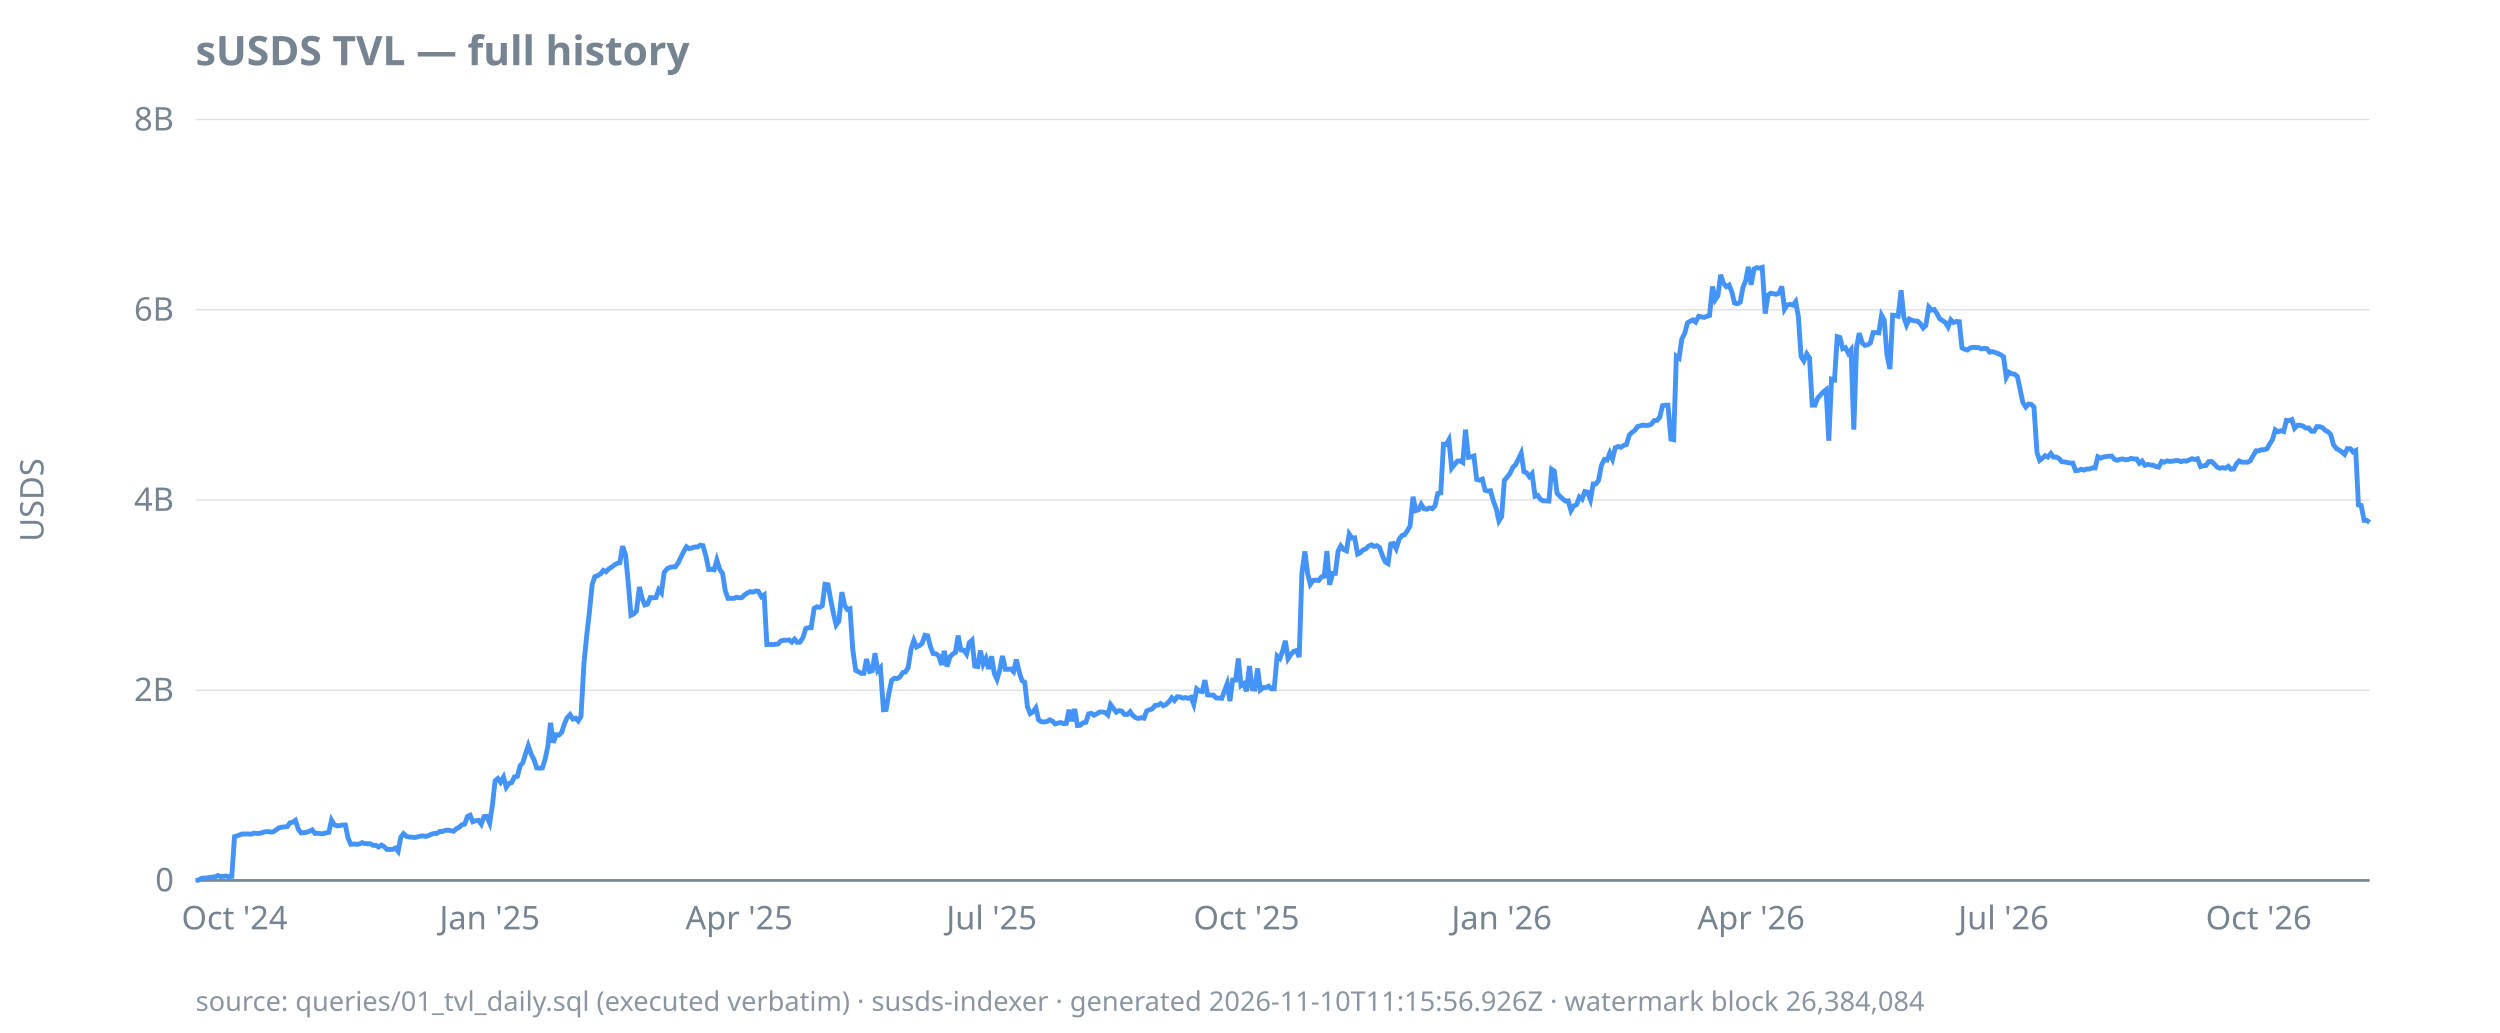
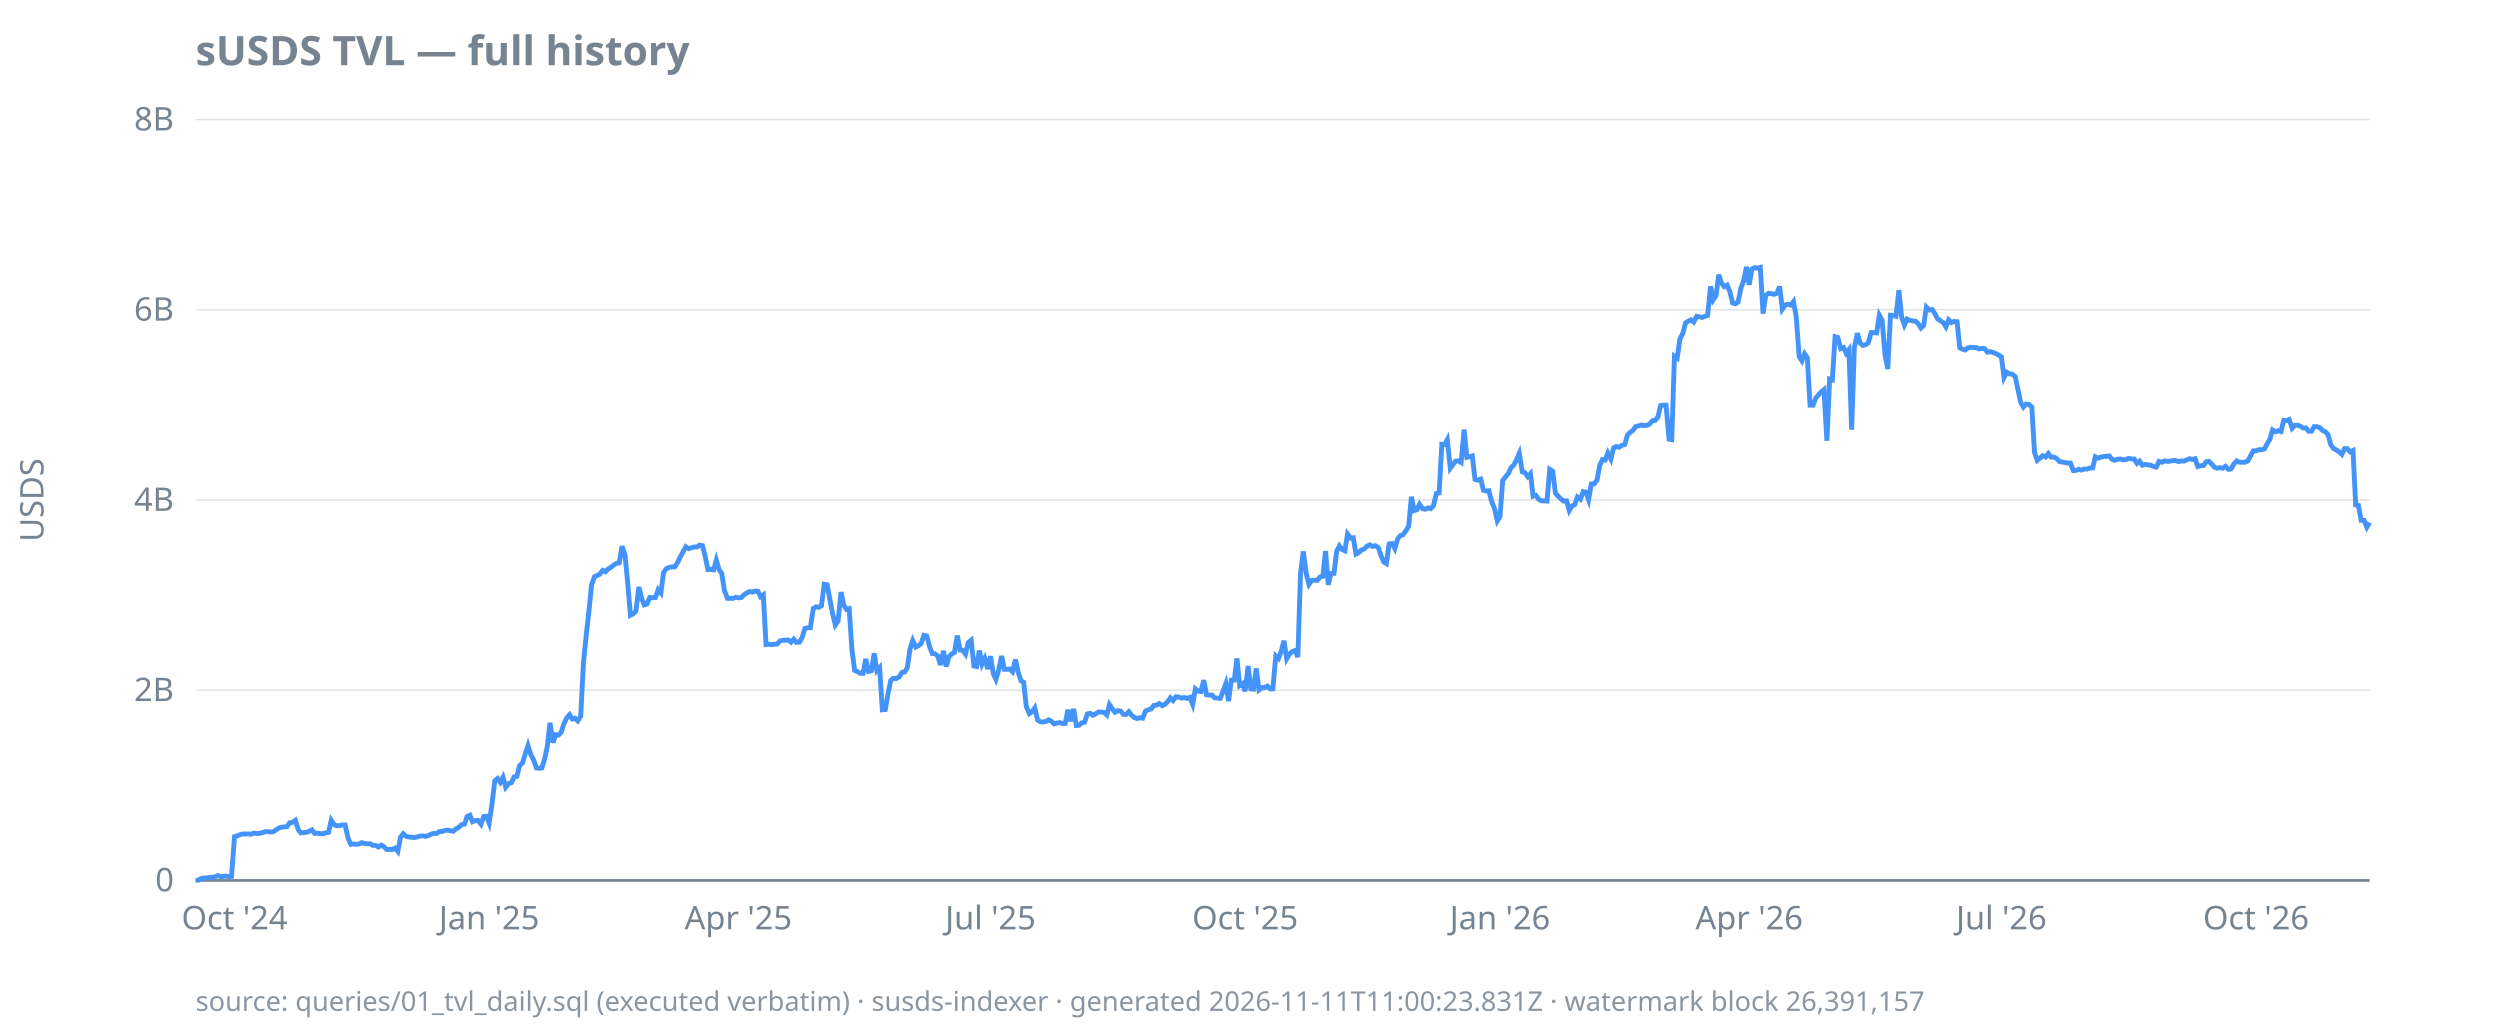
<svg xmlns="http://www.w3.org/2000/svg" width="920" height="380" viewBox="0 0 920 380">
  <style>
  text { font-family: ui-sans-serif, system-ui, sans-serif; font-size: 12px; fill: #768390; }
  .title { font-size: 15px; font-weight: 600; fill: #768390; }
  .footer { font-size: 10px; fill: #768390; opacity: 0.85; }
  .axis { stroke: #768390; stroke-width: 1; }
  .grid { stroke: #768390; stroke-width: 0.5; opacity: 0.25; }
  .line { stroke: #4493f8; stroke-width: 1.8; fill: none; }
  .pos { fill: #3fb950; }
  .neg { fill: #f85149; }
  @media (prefers-color-scheme: dark) {
    text, .title, .footer { fill: #9198a1; }
  }
</style>
  <text class="title" x="72" y="24">sUSDS TVL — full history</text>
  <text transform="rotate(-90)" x="-184" y="16" text-anchor="middle">USDS</text>
  <line class="grid" x1="72" x2="872" y1="324.0" y2="324.0" />
  <line class="grid" x1="72" x2="872" y1="254.0" y2="254.0" />
  <line class="grid" x1="72" x2="872" y1="184.0" y2="184.0" />
  <line class="grid" x1="72" x2="872" y1="114.0" y2="114.0" />
  <line class="grid" x1="72" x2="872" y1="44.0" y2="44.0" />
  <line class="axis" x1="72" x2="872" y1="324.0" y2="324.0" />
  <text x="64" y="328.0" text-anchor="end">0</text>
  <text x="64" y="258.0" text-anchor="end">2B</text>
  <text x="64" y="188.0" text-anchor="end">4B</text>
  <text x="64" y="118.0" text-anchor="end">6B</text>
  <text x="64" y="48.0" text-anchor="end">8B</text>
  <text x="86.3" y="342" text-anchor="middle">Oct '24</text>
-   <text x="180.2" y="342" text-anchor="middle">Jan '25</text>
-   <text x="272.0" y="342" text-anchor="middle">Apr '25</text>
-   <text x="364.9" y="342" text-anchor="middle">Jul '25</text>
-   <text x="458.7" y="342" text-anchor="middle">Oct '25</text>
-   <text x="552.6" y="342" text-anchor="middle">Jan '26</text>
-   <text x="644.4" y="342" text-anchor="middle">Apr '26</text>
-   <text x="737.3" y="342" text-anchor="middle">Jul '26</text>
-   <text x="831.2" y="342" text-anchor="middle">Oct '26</text>
-   <path class="line" d="M72.0,324.0L73.0,323.9L74.0,323.3L75.1,323.1L76.1,323.1L77.1,322.9L78.1,322.8L79.1,322.7L80.2,322.2L81.2,322.6L82.2,322.5L83.2,322.4L84.2,322.6L85.3,322.5L86.3,307.9L87.3,307.6L88.3,307.2L89.3,306.9L90.4,306.9L91.4,306.9L92.4,307.0L93.4,306.6L94.4,306.7L95.5,306.7L96.5,306.4L97.5,306.1L98.5,306.0L99.6,306.2L100.6,306.1L101.6,305.4L102.6,304.7L103.6,304.4L104.7,304.3L105.7,304.2L106.7,302.8L107.7,302.6L108.7,301.9L109.8,305.2L110.8,306.5L111.8,306.4L112.8,306.3L113.8,305.9L114.9,305.4L115.9,306.7L116.9,306.6L117.9,306.8L118.9,306.8L120.0,306.5L121.0,306.3L122.0,301.8L123.0,303.5L124.0,303.9L125.1,303.8L126.1,303.6L127.1,303.6L128.1,308.5L129.1,310.7L130.2,310.6L131.2,310.7L132.2,310.6L133.2,310.1L134.2,310.4L135.3,310.5L136.3,310.5L137.3,311.1L138.3,311.1L139.3,311.7L140.4,311.0L141.4,311.6L142.4,312.6L143.4,312.6L144.4,312.6L145.5,312.1L146.5,313.3L147.5,308.1L148.5,306.8L149.6,307.8L150.6,308.0L151.6,308.1L152.6,308.2L153.6,308.0L154.7,307.7L155.7,307.6L156.7,307.8L157.7,307.5L158.7,307.0L159.8,306.7L160.8,306.7L161.8,306.0L162.8,306.0L163.8,305.6L164.9,305.5L165.9,305.7L166.9,305.9L167.9,305.0L168.9,304.5L170.0,303.5L171.0,303.3L172.0,300.5L173.0,300.0L174.0,302.4L175.1,302.0L176.1,301.9L177.1,303.3L178.1,300.5L179.1,300.4L180.2,302.9L181.2,296.3L182.2,287.3L183.2,286.5L184.2,287.9L185.3,286.0L186.3,289.7L187.3,288.3L188.3,288.0L189.3,285.9L190.4,285.7L191.4,281.8L192.4,280.7L193.4,277.4L194.4,274.4L195.5,277.6L196.5,279.5L197.5,282.6L198.5,282.7L199.6,282.6L200.6,279.4L201.6,274.7L202.6,266.0L203.6,273.3L204.7,270.4L205.7,270.5L206.7,269.5L207.7,266.4L208.7,264.1L209.8,263.0L210.8,264.6L211.8,264.3L212.8,265.3L213.8,263.6L214.9,244.0L215.9,234.0L216.9,225.2L217.9,215.2L218.9,212.2L220.0,211.8L221.0,211.2L222.0,209.9L223.0,210.4L224.0,209.4L225.1,208.7L226.1,207.9L227.1,207.3L228.1,207.1L229.1,201.0L230.2,204.2L231.2,214.6L232.2,226.4L233.2,225.9L234.2,224.9L235.3,216.0L236.3,220.2L237.3,222.6L238.3,222.3L239.3,219.9L240.4,220.0L241.4,219.9L242.4,217.0L243.4,218.2L244.4,210.7L245.5,209.3L246.5,208.8L247.5,208.6L248.5,208.6L249.6,207.1L250.6,205.0L251.6,203.0L252.6,201.2L253.6,201.9L254.7,201.6L255.7,201.3L256.7,201.3L257.7,200.6L258.7,200.8L259.8,204.7L260.8,209.6L261.8,209.5L262.8,209.7L263.8,206.1L264.9,209.6L265.9,211.0L266.9,217.4L267.9,220.2L268.9,220.2L270.0,220.2L271.0,219.8L272.0,220.0L273.0,219.9L274.0,218.9L275.1,218.2L276.1,217.7L277.1,217.9L278.1,217.5L279.1,217.6L280.2,219.6L281.2,218.9L282.2,237.2L283.2,237.1L284.2,237.2L285.3,237.1L286.3,237.0L287.3,235.9L288.3,235.6L289.3,235.6L290.4,235.5L291.4,236.3L292.4,235.2L293.4,236.4L294.4,236.3L295.5,234.6L296.5,231.3L297.5,231.0L298.5,231.0L299.6,223.9L300.6,223.3L301.6,223.5L302.6,222.9L303.6,215.0L304.7,215.2L305.7,220.7L306.7,225.8L307.7,230.0L308.7,228.6L309.8,217.9L310.8,222.7L311.8,224.3L312.8,224.0L313.8,238.9L314.9,246.7L315.9,247.2L316.9,247.8L317.9,247.8L318.9,242.5L320.0,247.1L321.0,246.8L322.0,240.4L323.0,246.8L324.0,245.7L325.1,261.2L326.1,261.1L327.1,255.2L328.1,250.4L329.1,249.6L330.2,249.7L331.2,249.1L332.2,247.5L333.2,247.3L334.2,245.7L335.3,238.7L336.3,235.7L337.3,238.1L338.3,237.6L339.3,236.8L340.4,233.8L341.4,234.0L342.4,238.0L343.4,240.5L344.4,240.6L345.5,241.4L346.5,244.7L347.5,239.5L348.5,245.3L349.6,241.7L350.6,240.7L351.6,240.1L352.6,233.9L353.6,239.2L354.7,239.3L355.7,240.7L356.7,236.5L357.7,235.6L358.7,245.1L359.8,245.3L360.8,239.4L361.8,244.4L362.8,242.3L363.8,246.2L364.9,241.5L365.9,247.8L366.9,250.0L367.9,246.6L368.9,241.4L370.0,246.3L371.0,246.3L372.0,246.2L373.0,247.2L374.0,242.7L375.1,247.4L376.1,250.5L377.1,251.1L378.1,260.1L379.1,262.6L380.2,261.9L381.2,260.5L382.2,264.9L383.2,265.6L384.2,265.7L385.3,265.5L386.3,264.9L387.3,265.4L388.3,266.4L389.3,266.1L390.4,265.9L391.4,266.3L392.4,266.2L393.4,261.2L394.4,265.4L395.5,260.9L396.5,267.0L397.5,266.9L398.5,266.0L399.6,265.8L400.6,262.7L401.6,262.5L402.6,263.2L403.6,262.7L404.7,262.0L405.7,262.0L406.7,262.2L407.7,263.1L408.7,259.3L409.8,260.8L410.8,262.1L411.8,261.5L412.8,261.7L413.8,262.9L414.9,262.9L415.9,261.9L416.9,263.3L417.9,264.1L418.9,264.4L420.0,264.1L421.0,264.3L422.0,261.6L423.0,261.2L424.0,260.9L425.1,259.6L426.1,259.5L427.1,258.9L428.1,259.7L429.1,259.2L430.2,258.2L431.2,256.8L432.2,257.8L433.2,256.4L434.2,256.5L435.3,256.9L436.3,256.7L437.3,257.0L438.3,256.6L439.3,259.2L440.4,253.5L441.4,254.3L442.4,254.5L443.4,250.3L444.4,255.7L445.5,255.8L446.5,255.8L447.5,256.8L448.5,256.9L449.6,257.0L450.6,254.3L451.6,251.6L452.6,258.0L453.6,250.3L454.7,250.3L455.7,242.3L456.7,252.3L457.7,251.6L458.7,254.4L459.8,245.1L460.8,253.5L461.8,253.6L462.8,246.0L463.8,253.9L464.9,253.0L465.9,253.0L466.9,252.5L467.9,253.5L468.9,253.5L470.0,241.4L471.0,242.3L472.0,239.6L473.0,235.8L474.0,242.4L475.1,240.7L476.1,239.7L477.1,239.4L478.1,241.8L479.1,210.9L480.2,202.9L481.2,211.1L482.2,215.0L483.2,213.6L484.2,213.5L485.3,213.6L486.3,212.3L487.3,212.1L488.3,202.8L489.3,215.2L490.4,211.0L491.4,211.0L492.4,202.9L493.4,200.9L494.4,202.2L495.5,202.7L496.5,196.5L497.5,198.0L498.5,197.9L499.6,203.9L500.6,203.4L501.6,202.4L502.6,202.0L503.6,201.0L504.7,200.5L505.7,201.1L506.7,200.8L507.7,201.5L508.7,204.4L509.8,206.8L510.8,207.4L511.8,200.2L512.8,200.0L513.8,201.9L514.9,198.4L515.9,197.1L516.9,196.8L517.9,195.3L518.9,193.6L520.0,182.8L521.0,187.9L522.0,187.6L523.0,185.6L524.0,187.2L525.1,187.4L526.1,186.9L527.1,187.2L528.1,186.1L529.1,181.6L530.2,181.4L531.2,163.5L532.2,163.6L533.2,161.8L534.2,172.3L535.3,170.9L536.3,169.7L537.3,169.6L538.3,170.2L539.3,158.1L540.4,168.3L541.4,168.1L542.4,167.8L543.4,176.4L544.4,176.7L545.5,176.3L546.5,180.4L547.5,180.7L548.5,180.6L549.6,184.5L550.6,187.2L551.6,191.7L552.6,190.1L553.6,176.8L554.7,175.5L555.7,174.2L556.7,172.0L557.7,171.1L558.7,169.1L559.8,166.8L560.8,173.6L561.8,174.0L562.8,175.4L563.8,174.3L564.9,182.6L565.9,182.3L566.9,183.8L567.9,184.3L568.9,184.3L570.0,184.4L571.0,172.7L572.0,173.4L573.0,181.5L574.0,182.6L575.1,183.6L576.1,184.4L577.1,184.3L578.1,187.9L579.1,186.2L580.2,185.7L581.2,182.9L582.2,183.7L583.2,180.9L584.2,181.1L585.3,183.9L586.3,178.1L587.3,178.1L588.3,176.7L589.3,171.3L590.4,169.1L591.4,169.3L592.4,166.7L593.4,168.9L594.4,164.8L595.5,164.3L596.5,164.6L597.5,163.9L598.5,163.6L599.6,160.1L600.6,159.1L601.6,158.4L602.6,157.0L603.6,156.7L604.7,156.4L605.7,156.6L606.7,156.5L607.7,156.1L608.7,154.8L609.8,154.7L610.8,153.5L611.8,149.3L612.8,149.1L613.8,149.1L614.9,161.6L615.9,161.8L616.9,131.1L617.9,131.8L618.9,124.8L620.0,122.6L621.0,118.8L622.0,118.2L623.0,117.7L624.0,118.5L625.1,116.4L626.1,116.6L627.1,116.8L628.1,116.4L629.1,116.1L630.2,105.4L631.2,110.3L632.2,108.8L633.2,101.1L634.2,104.2L635.3,105.5L636.3,104.9L637.3,107.4L638.3,111.5L639.3,111.8L640.4,111.2L641.4,105.8L642.4,103.3L643.4,98.2L644.4,104.8L645.5,99.0L646.5,98.5L647.5,98.7L648.5,98.4L649.6,115.4L650.6,108.7L651.6,107.9L652.6,108.1L653.6,108.3L654.7,107.9L655.7,105.4L656.7,113.8L657.7,112.2L658.7,112.0L659.8,112.3L660.8,111.0L661.8,116.5L662.8,131.2L663.8,132.8L664.9,130.2L665.9,131.7L666.9,149.1L667.9,149.1L668.9,146.5L670.0,145.3L671.0,144.2L672.0,143.4L673.0,162.2L674.0,139.5L675.1,139.8L676.1,123.9L677.1,124.2L678.1,128.3L679.1,127.9L680.2,130.0L681.2,128.7L682.2,158.1L683.2,127.9L684.2,122.6L685.3,126.2L686.3,127.1L687.3,126.9L688.3,126.2L689.3,122.4L690.4,122.4L691.4,122.5L692.4,116.0L693.4,117.8L694.4,130.6L695.5,135.8L696.5,116.0L697.5,116.1L698.5,116.4L699.6,106.8L700.6,116.7L701.6,119.6L702.6,117.4L703.6,117.9L704.7,118.1L705.7,118.2L706.7,119.1L707.7,120.7L708.7,119.8L709.8,113.0L710.8,114.1L711.8,113.9L712.8,115.4L713.8,117.3L714.9,118.0L715.9,118.7L716.9,120.3L717.9,117.7L718.9,118.7L720.0,118.3L721.0,118.4L722.0,128.0L723.0,128.5L724.0,128.8L725.1,128.0L726.1,127.8L727.1,127.9L728.1,127.9L729.1,128.4L730.2,128.2L731.2,128.3L732.2,129.6L733.2,129.4L734.2,129.7L735.3,130.1L736.3,130.6L737.3,131.3L738.3,138.9L739.3,137.0L740.4,137.6L741.4,137.7L742.4,138.6L743.4,143.3L744.4,148.1L745.5,149.8L746.5,148.7L747.5,148.8L748.5,149.8L749.6,166.5L750.6,169.4L751.6,168.6L752.6,167.7L753.6,168.2L754.7,166.9L755.7,168.2L756.7,168.2L757.7,168.7L758.7,169.9L759.8,170.0L760.8,170.2L761.8,170.4L762.8,170.4L763.8,173.2L764.9,173.1L765.9,172.7L766.9,173.0L767.9,172.6L768.9,172.6L770.0,172.2L771.0,172.2L772.0,168.1L773.0,168.6L774.0,168.2L775.1,168.0L776.1,167.9L777.1,167.8L778.1,169.0L779.1,169.4L780.2,169.0L781.2,168.9L782.2,169.2L783.2,169.1L784.2,168.7L785.3,168.9L786.3,168.9L787.3,170.5L788.3,169.7L789.3,171.2L790.4,170.9L791.4,171.1L792.4,171.2L793.4,171.7L794.4,171.9L795.5,169.8L796.5,170.1L797.5,169.6L798.5,169.8L799.6,169.7L800.6,169.5L801.6,169.5L802.6,169.9L803.6,169.6L804.7,169.7L805.7,169.2L806.7,168.8L807.7,169.1L808.7,168.8L809.8,171.7L810.8,171.4L811.8,171.3L812.8,169.9L813.8,169.8L814.9,170.8L815.9,171.9L816.9,172.3L817.9,172.1L818.9,172.3L820.0,171.6L821.0,172.7L822.0,172.6L823.0,170.7L824.0,169.6L825.1,170.1L826.1,170.1L827.1,170.1L828.1,169.6L829.1,167.8L830.2,165.9L831.2,165.9L832.2,165.5L833.2,165.5L834.2,165.2L835.3,163.3L836.3,161.7L837.3,158.2L838.3,158.9L839.3,158.5L840.4,158.8L841.4,154.7L842.4,154.8L843.4,154.4L844.4,157.6L845.5,156.5L846.5,156.5L847.5,156.8L848.5,157.5L849.6,157.5L850.6,158.7L851.6,158.7L852.6,157.0L853.6,157.0L854.7,157.4L855.7,158.4L856.7,158.9L857.7,159.9L858.7,163.6L859.8,165.1L860.8,165.6L861.8,166.3L862.8,167.2L863.8,165.1L864.9,165.1L865.9,166.3L866.9,165.8L867.9,185.8L868.9,186.0L870.0,191.5L871.0,191.5L872.0,192.3" />
-   <text class="footer" x="72" y="372">source: queries/01_tvl_daily.sql (executed verbatim) · susds-indexer · generated 2026-11-10T11:15:56.926Z · watermark block 26,384,084</text>
+   <text x="180.0" y="342" text-anchor="middle">Jan '25</text>
+   <text x="271.7" y="342" text-anchor="middle">Apr '25</text>
+   <text x="364.5" y="342" text-anchor="middle">Jul '25</text>
+   <text x="458.2" y="342" text-anchor="middle">Oct '25</text>
+   <text x="552.0" y="342" text-anchor="middle">Jan '26</text>
+   <text x="643.7" y="342" text-anchor="middle">Apr '26</text>
+   <text x="736.5" y="342" text-anchor="middle">Jul '26</text>
+   <text x="830.2" y="342" text-anchor="middle">Oct '26</text>
+   <path class="line" d="M72.0,324.0L73.0,323.9L74.0,323.3L75.1,323.1L76.1,323.1L77.1,322.9L78.1,322.8L79.1,322.7L80.2,322.2L81.2,322.6L82.2,322.5L83.2,322.4L84.2,322.6L85.2,322.5L86.3,307.9L87.3,307.6L88.3,307.2L89.3,306.9L90.3,306.9L91.4,306.9L92.4,307.0L93.4,306.6L94.4,306.7L95.4,306.7L96.5,306.4L97.5,306.1L98.5,306.0L99.5,306.2L100.5,306.1L101.6,305.4L102.6,304.7L103.6,304.4L104.6,304.3L105.6,304.2L106.6,302.8L107.7,302.6L108.7,301.9L109.7,305.2L110.7,306.5L111.7,306.4L112.8,306.3L113.8,305.9L114.8,305.4L115.8,306.7L116.8,306.6L117.9,306.8L118.9,306.8L119.9,306.5L120.9,306.3L121.9,301.8L123.0,303.5L124.0,303.9L125.0,303.8L126.0,303.6L127.0,303.6L128.1,308.5L129.1,310.7L130.1,310.6L131.1,310.7L132.1,310.6L133.1,310.1L134.2,310.4L135.2,310.5L136.2,310.5L137.2,311.1L138.2,311.1L139.3,311.7L140.3,311.0L141.3,311.6L142.3,312.6L143.3,312.6L144.4,312.6L145.4,312.1L146.4,313.3L147.4,308.1L148.4,306.8L149.5,307.8L150.5,308.0L151.5,308.1L152.5,308.2L153.5,308.0L154.5,307.7L155.6,307.6L156.6,307.8L157.6,307.5L158.6,307.0L159.6,306.7L160.7,306.7L161.7,306.0L162.7,306.0L163.7,305.6L164.7,305.5L165.8,305.7L166.8,305.9L167.8,305.0L168.8,304.5L169.8,303.5L170.9,303.3L171.9,300.5L172.9,300.0L173.9,302.4L174.9,302.0L175.9,301.9L177.0,303.3L178.0,300.5L179.0,300.4L180.0,302.9L181.0,296.3L182.1,287.3L183.1,286.5L184.1,287.9L185.1,286.0L186.1,289.7L187.2,288.3L188.2,288.0L189.2,285.9L190.2,285.7L191.2,281.8L192.3,280.7L193.3,277.4L194.3,274.4L195.3,277.6L196.3,279.5L197.4,282.6L198.4,282.7L199.4,282.6L200.4,279.4L201.4,274.7L202.4,266.0L203.5,273.3L204.5,270.4L205.5,270.5L206.5,269.5L207.5,266.4L208.6,264.1L209.6,263.0L210.6,264.6L211.6,264.3L212.6,265.3L213.7,263.6L214.7,244.0L215.7,234.0L216.7,225.2L217.7,215.2L218.8,212.2L219.8,211.8L220.8,211.2L221.8,209.9L222.8,210.4L223.8,209.4L224.9,208.7L225.9,207.9L226.9,207.3L227.9,207.1L228.9,201.0L230.0,204.2L231.0,214.6L232.0,226.4L233.0,225.9L234.0,224.9L235.1,216.0L236.1,220.2L237.1,222.6L238.1,222.3L239.1,219.9L240.2,220.0L241.2,219.9L242.2,217.0L243.2,218.2L244.2,210.7L245.2,209.3L246.3,208.8L247.3,208.6L248.3,208.6L249.3,207.1L250.3,205.0L251.4,203.0L252.4,201.2L253.4,201.9L254.4,201.6L255.4,201.3L256.5,201.3L257.5,200.6L258.5,200.8L259.5,204.7L260.5,209.6L261.6,209.5L262.6,209.7L263.6,206.1L264.6,209.6L265.6,211.0L266.6,217.4L267.7,220.2L268.7,220.2L269.7,220.2L270.7,219.8L271.7,220.0L272.8,219.9L273.8,218.9L274.8,218.2L275.8,217.7L276.8,217.9L277.9,217.5L278.9,217.6L279.9,219.6L280.9,218.9L281.9,237.2L283.0,237.1L284.0,237.2L285.0,237.1L286.0,237.0L287.0,235.9L288.1,235.6L289.1,235.6L290.1,235.5L291.1,236.3L292.1,235.2L293.1,236.4L294.2,236.3L295.2,234.6L296.2,231.3L297.2,231.0L298.2,231.0L299.3,223.9L300.3,223.3L301.3,223.5L302.3,222.9L303.3,215.0L304.4,215.2L305.4,220.7L306.4,225.8L307.4,230.0L308.4,228.6L309.5,217.9L310.5,222.7L311.5,224.3L312.5,224.0L313.5,238.9L314.5,246.7L315.6,247.2L316.6,247.8L317.6,247.8L318.6,242.5L319.6,247.1L320.7,246.8L321.7,240.4L322.7,246.8L323.7,245.7L324.7,261.2L325.8,261.1L326.8,255.2L327.8,250.4L328.8,249.6L329.8,249.7L330.9,249.1L331.9,247.5L332.9,247.3L333.9,245.7L334.9,238.7L335.9,235.7L337.0,238.1L338.0,237.6L339.0,236.8L340.0,233.8L341.0,234.0L342.1,238.0L343.1,240.5L344.1,240.6L345.1,241.4L346.1,244.7L347.2,239.5L348.2,245.3L349.2,241.7L350.2,240.7L351.2,240.1L352.3,233.9L353.3,239.2L354.3,239.3L355.3,240.7L356.3,236.5L357.4,235.6L358.4,245.1L359.4,245.3L360.4,239.4L361.4,244.4L362.4,242.3L363.5,246.2L364.5,241.5L365.5,247.8L366.5,250.0L367.5,246.6L368.6,241.4L369.6,246.3L370.6,246.3L371.6,246.2L372.6,247.2L373.7,242.7L374.7,247.4L375.7,250.5L376.7,251.1L377.7,260.1L378.8,262.6L379.8,261.9L380.8,260.5L381.8,264.9L382.8,265.6L383.8,265.7L384.9,265.5L385.9,264.9L386.9,265.4L387.9,266.4L388.9,266.1L390.0,265.9L391.0,266.3L392.0,266.2L393.0,261.2L394.0,265.4L395.1,260.9L396.1,267.0L397.1,266.9L398.1,266.0L399.1,265.8L400.2,262.7L401.2,262.5L402.2,263.2L403.2,262.7L404.2,262.0L405.2,262.0L406.3,262.2L407.3,263.1L408.3,259.3L409.3,260.8L410.3,262.1L411.4,261.5L412.4,261.7L413.4,262.9L414.4,262.9L415.4,261.9L416.5,263.3L417.5,264.1L418.5,264.4L419.5,264.1L420.5,264.3L421.6,261.6L422.6,261.2L423.6,260.9L424.6,259.6L425.6,259.5L426.6,258.9L427.7,259.7L428.7,259.2L429.7,258.2L430.7,256.8L431.7,257.8L432.8,256.4L433.8,256.5L434.8,256.9L435.8,256.7L436.8,257.0L437.9,256.6L438.9,259.2L439.9,253.5L440.9,254.3L441.9,254.5L443.0,250.3L444.0,255.7L445.0,255.8L446.0,255.8L447.0,256.8L448.1,256.9L449.1,257.0L450.1,254.3L451.1,251.6L452.1,258.0L453.1,250.3L454.2,250.3L455.2,242.3L456.2,252.3L457.2,251.6L458.2,254.4L459.3,245.1L460.3,253.5L461.3,253.6L462.3,246.0L463.3,253.9L464.4,253.0L465.4,253.0L466.4,252.5L467.4,253.5L468.4,253.5L469.5,241.4L470.5,242.3L471.5,239.6L472.5,235.8L473.5,242.4L474.5,240.7L475.6,239.7L476.6,239.4L477.6,241.8L478.6,210.9L479.6,202.9L480.7,211.1L481.7,215.0L482.7,213.6L483.7,213.5L484.7,213.6L485.8,212.3L486.8,212.1L487.8,202.8L488.8,215.2L489.8,211.0L490.9,211.0L491.9,202.9L492.9,200.9L493.9,202.2L494.9,202.7L495.9,196.5L497.0,198.0L498.0,197.9L499.0,203.9L500.0,203.4L501.0,202.4L502.1,202.0L503.1,201.0L504.1,200.5L505.1,201.1L506.1,200.8L507.2,201.5L508.2,204.4L509.2,206.8L510.2,207.4L511.2,200.2L512.3,200.0L513.3,201.9L514.3,198.4L515.3,197.1L516.3,196.8L517.4,195.3L518.4,193.6L519.4,182.8L520.4,187.9L521.4,187.6L522.4,185.6L523.5,187.2L524.5,187.4L525.5,186.9L526.5,187.2L527.5,186.1L528.6,181.6L529.6,181.4L530.6,163.5L531.6,163.6L532.6,161.8L533.7,172.3L534.7,170.9L535.7,169.7L536.7,169.6L537.7,170.2L538.8,158.1L539.8,168.3L540.8,168.1L541.8,167.8L542.8,176.4L543.8,176.7L544.9,176.3L545.9,180.4L546.9,180.7L547.9,180.6L548.9,184.5L550.0,187.2L551.0,191.7L552.0,190.1L553.0,176.8L554.0,175.5L555.1,174.2L556.1,172.0L557.1,171.1L558.1,169.1L559.1,166.8L560.2,173.6L561.2,174.0L562.2,175.4L563.2,174.3L564.2,182.6L565.2,182.3L566.3,183.8L567.3,184.3L568.3,184.3L569.3,184.4L570.3,172.7L571.4,173.4L572.4,181.5L573.4,182.6L574.4,183.6L575.4,184.4L576.5,184.3L577.5,187.9L578.5,186.2L579.5,185.7L580.5,182.9L581.6,183.7L582.6,180.9L583.6,181.1L584.6,183.9L585.6,178.1L586.6,178.1L587.7,176.7L588.7,171.3L589.7,169.1L590.7,169.3L591.7,166.7L592.8,168.9L593.8,164.8L594.8,164.3L595.8,164.6L596.8,163.9L597.9,163.6L598.9,160.1L599.9,159.1L600.9,158.4L601.9,157.0L603.0,156.7L604.0,156.4L605.0,156.6L606.0,156.5L607.0,156.1L608.1,154.8L609.1,154.7L610.1,153.5L611.1,149.3L612.1,149.1L613.1,149.1L614.2,161.6L615.2,161.8L616.2,131.1L617.2,131.8L618.2,124.8L619.3,122.6L620.3,118.8L621.3,118.2L622.3,117.7L623.3,118.5L624.4,116.4L625.4,116.6L626.4,116.8L627.4,116.4L628.4,116.1L629.5,105.4L630.5,110.3L631.5,108.8L632.5,101.1L633.5,104.2L634.5,105.5L635.6,104.9L636.6,107.4L637.6,111.5L638.6,111.8L639.6,111.2L640.7,105.8L641.7,103.3L642.7,98.2L643.7,104.8L644.7,99.0L645.8,98.5L646.8,98.7L647.8,98.4L648.8,115.4L649.8,108.7L650.9,107.9L651.9,108.1L652.9,108.3L653.9,107.9L654.9,105.4L655.9,113.8L657.0,112.2L658.0,112.0L659.0,112.3L660.0,111.0L661.0,116.5L662.1,131.2L663.1,132.8L664.1,130.2L665.1,131.7L666.1,149.1L667.2,149.1L668.2,146.5L669.2,145.3L670.2,144.2L671.2,143.4L672.3,162.2L673.3,139.5L674.3,139.8L675.3,123.9L676.3,124.2L677.4,128.3L678.4,127.9L679.4,130.0L680.4,128.7L681.4,158.1L682.4,127.9L683.5,122.6L684.5,126.2L685.5,127.1L686.5,126.9L687.5,126.2L688.6,122.4L689.6,122.4L690.6,122.5L691.6,116.0L692.6,117.8L693.7,130.6L694.7,135.8L695.7,116.0L696.7,116.1L697.7,116.4L698.8,106.8L699.8,116.7L700.8,119.6L701.8,117.4L702.8,117.9L703.8,118.1L704.9,118.2L705.9,119.1L706.9,120.7L707.9,119.8L708.9,113.0L710.0,114.1L711.0,113.9L712.0,115.4L713.0,117.3L714.0,118.0L715.1,118.7L716.1,120.3L717.1,117.7L718.1,118.7L719.1,118.3L720.2,118.4L721.2,128.0L722.2,128.5L723.2,128.8L724.2,128.0L725.2,127.8L726.3,127.9L727.3,127.9L728.3,128.4L729.3,128.2L730.3,128.3L731.4,129.6L732.4,129.4L733.4,129.7L734.4,130.1L735.4,130.6L736.5,131.3L737.5,138.9L738.5,137.0L739.5,137.6L740.5,137.7L741.6,138.6L742.6,143.3L743.6,148.1L744.6,149.8L745.6,148.7L746.6,148.8L747.7,149.8L748.7,166.5L749.7,169.4L750.7,168.6L751.7,167.7L752.8,168.2L753.8,166.9L754.8,168.2L755.8,168.2L756.8,168.7L757.9,169.9L758.9,170.0L759.9,170.2L760.9,170.4L761.9,170.4L763.0,173.2L764.0,173.1L765.0,172.7L766.0,173.0L767.0,172.6L768.1,172.6L769.1,172.2L770.1,172.2L771.1,168.1L772.1,168.6L773.1,168.2L774.2,168.0L775.2,167.9L776.2,167.8L777.2,169.0L778.2,169.4L779.3,169.0L780.3,168.9L781.3,169.2L782.3,169.1L783.3,168.7L784.4,168.9L785.4,168.9L786.4,170.5L787.4,169.7L788.4,171.2L789.5,170.9L790.5,171.1L791.5,171.2L792.5,171.7L793.5,171.9L794.5,169.8L795.6,170.1L796.6,169.6L797.6,169.8L798.6,169.7L799.6,169.5L800.7,169.5L801.7,169.9L802.7,169.6L803.7,169.7L804.7,169.2L805.8,168.8L806.8,169.1L807.8,168.8L808.8,171.7L809.8,171.4L810.9,171.3L811.9,169.9L812.9,169.8L813.9,170.8L814.9,171.9L815.9,172.3L817.0,172.1L818.0,172.3L819.0,171.6L820.0,172.7L821.0,172.6L822.1,170.7L823.1,169.6L824.1,170.1L825.1,170.1L826.1,170.1L827.2,169.6L828.2,167.8L829.2,165.9L830.2,165.9L831.2,165.5L832.3,165.5L833.3,165.2L834.3,163.3L835.3,161.7L836.3,158.2L837.4,158.9L838.4,158.5L839.4,158.8L840.4,154.7L841.4,154.8L842.4,154.4L843.5,157.6L844.5,156.5L845.5,156.5L846.5,156.8L847.5,157.5L848.6,157.5L849.6,158.7L850.6,158.7L851.6,157.0L852.6,157.0L853.7,157.4L854.7,158.4L855.7,158.9L856.7,159.9L857.7,163.6L858.8,165.1L859.8,165.6L860.8,166.3L861.8,167.2L862.8,165.1L863.8,165.1L864.9,166.3L865.9,165.8L866.9,185.8L867.9,186.0L868.9,191.5L870.0,191.5L871.0,194.0L872.0,192.3" />
+   <text class="footer" x="72" y="372">source: queries/01_tvl_daily.sql (executed verbatim) · susds-indexer · generated 2026-11-11T11:00:23.831Z · watermark block 26,391,157</text>
</svg>
